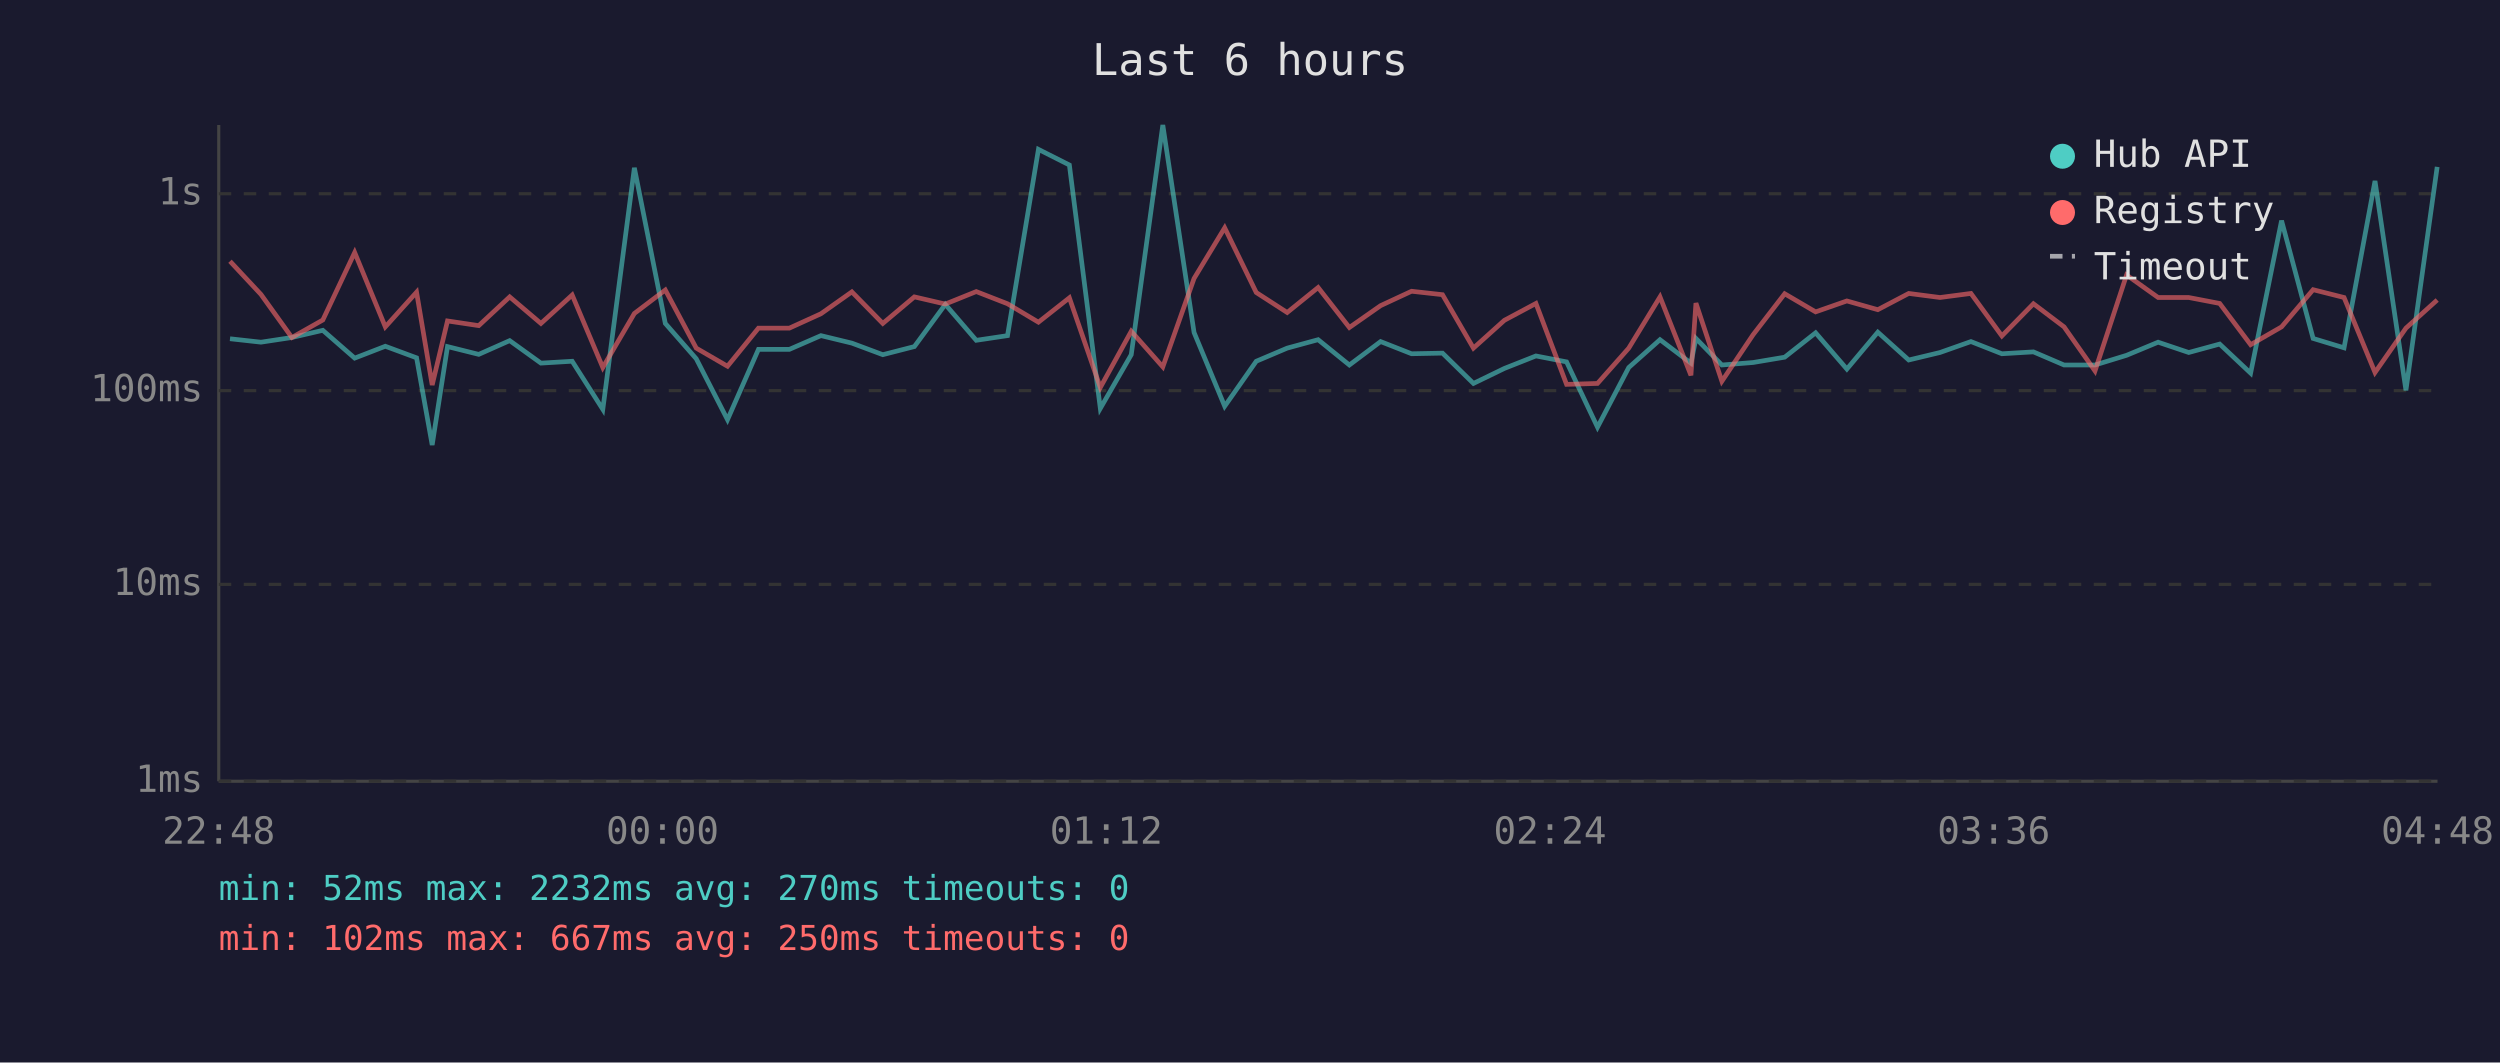
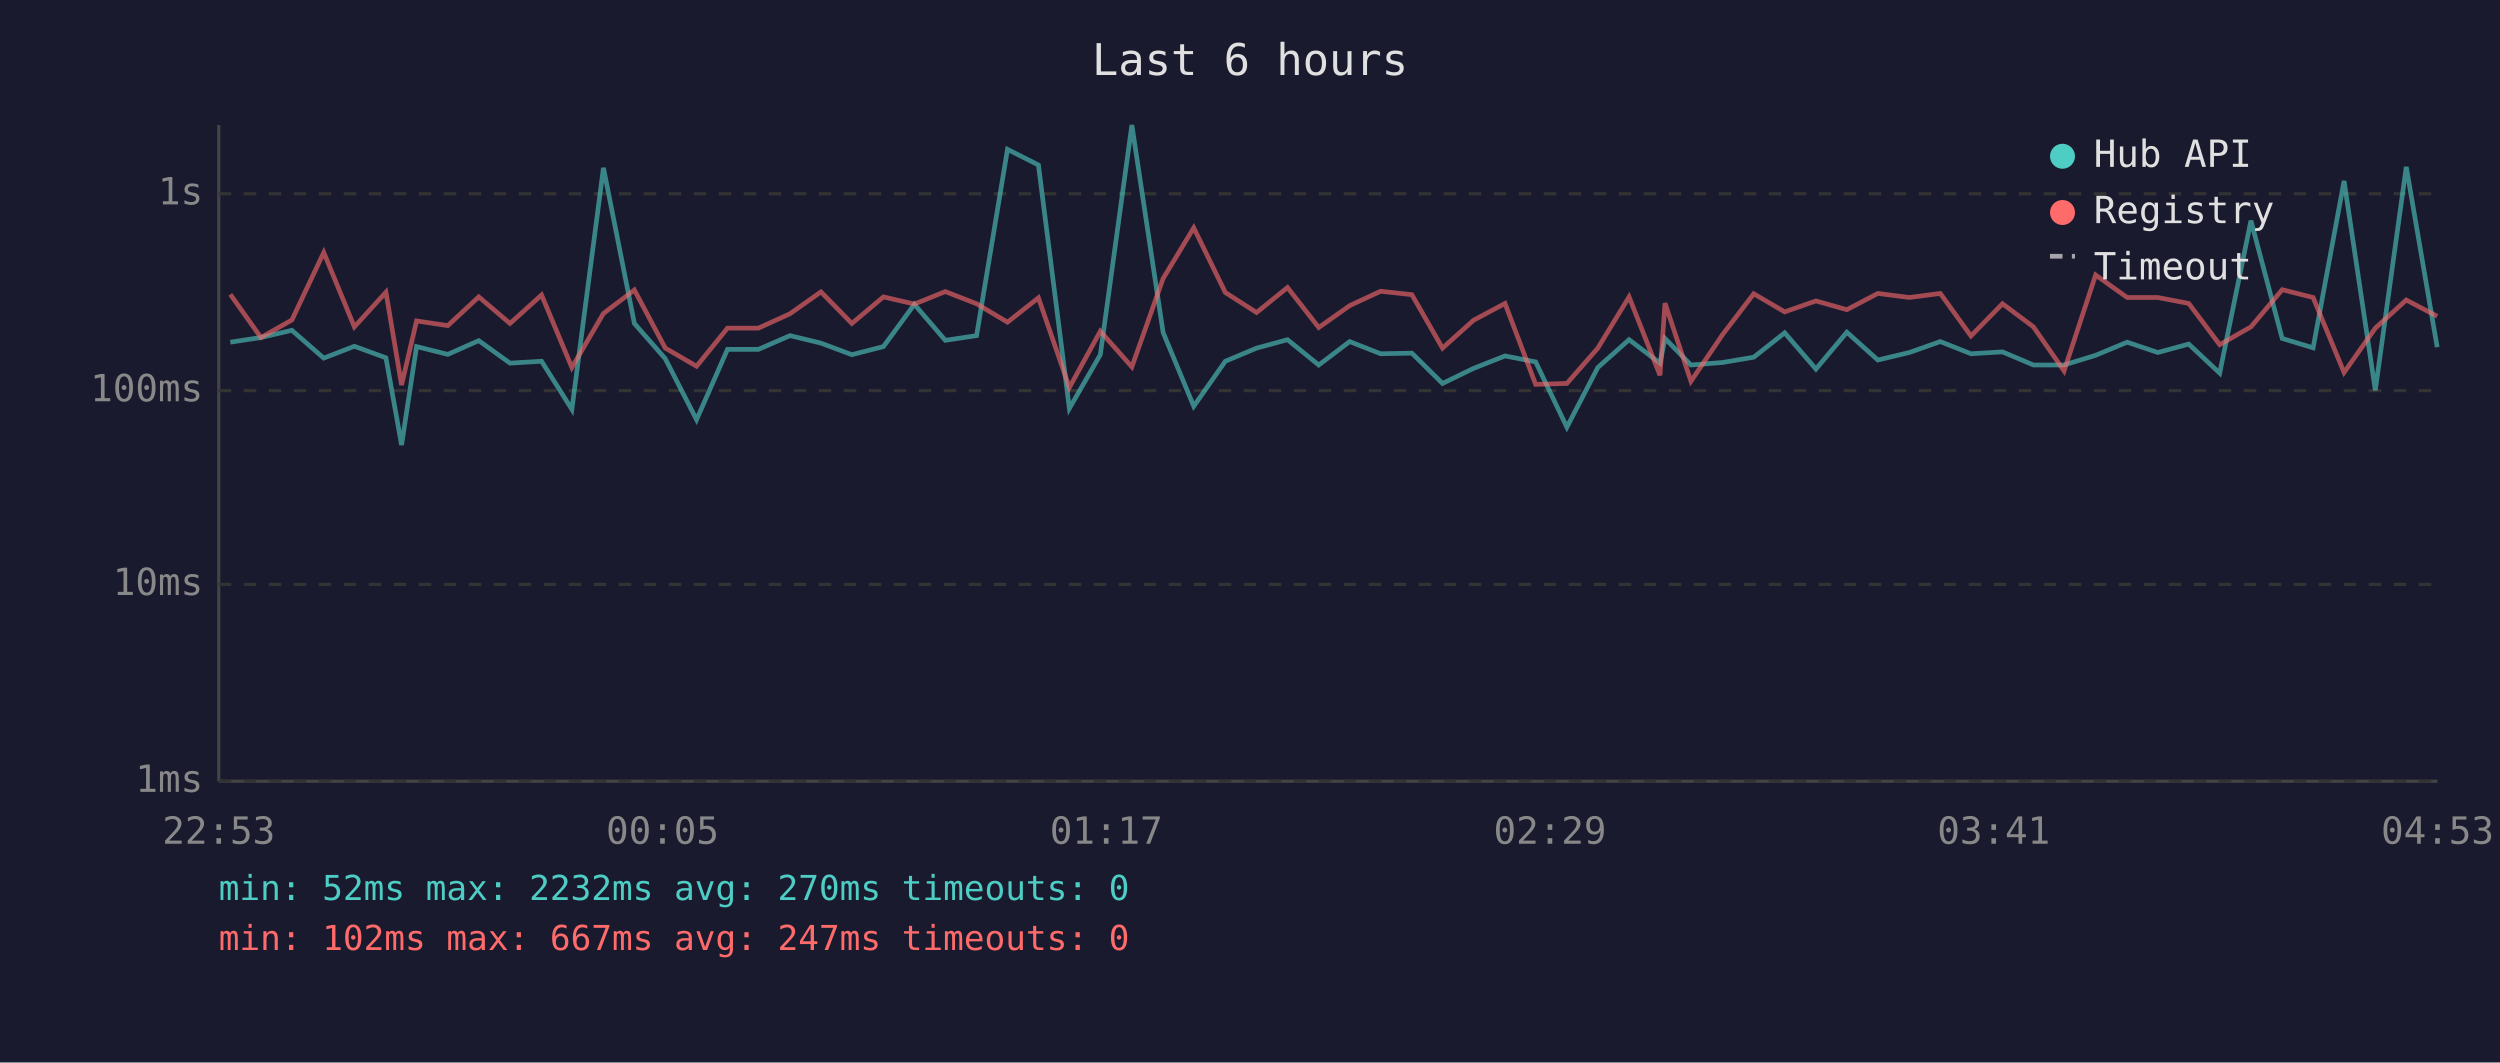
<svg xmlns="http://www.w3.org/2000/svg" viewBox="0 0 800 340" font-family="monospace" font-size="12">
  <rect width="800" height="340" fill="#1a1a2e" />
  <text x="400" y="24" fill="#e0e0e0" font-size="14" text-anchor="middle">Last 6 hours</text>
  <line x1="70" y1="40" x2="70" y2="250" stroke="#444" stroke-width="1" />
  <line x1="70" y1="250" x2="780" y2="250" stroke="#444" stroke-width="1" />
  <line x1="70" y1="250" x2="780" y2="250" stroke="#333" stroke-width="1" stroke-dasharray="4" />
  <text x="65" y="250" fill="#888" text-anchor="end" dominant-baseline="middle">1ms</text>
  <line x1="70" y1="187" x2="780" y2="187" stroke="#333" stroke-width="1" stroke-dasharray="4" />
  <text x="65" y="187" fill="#888" text-anchor="end" dominant-baseline="middle">10ms</text>
  <line x1="70" y1="125" x2="780" y2="125" stroke="#333" stroke-width="1" stroke-dasharray="4" />
  <text x="65" y="125" fill="#888" text-anchor="end" dominant-baseline="middle">100ms</text>
  <line x1="70" y1="62" x2="780" y2="62" stroke="#333" stroke-width="1" stroke-dasharray="4" />
  <text x="65" y="62" fill="#888" text-anchor="end" dominant-baseline="middle">1s</text>
-   <text x="70" y="270" fill="#888" text-anchor="middle">22:48</text>
-   <text x="212" y="270" fill="#888" text-anchor="middle">00:00</text>
-   <text x="354" y="270" fill="#888" text-anchor="middle">01:12</text>
-   <text x="496" y="270" fill="#888" text-anchor="middle">02:24</text>
-   <text x="638" y="270" fill="#888" text-anchor="middle">03:36</text>
-   <text x="780" y="270" fill="#888" text-anchor="middle">04:48</text>
-   <polyline points="73.6,108.4 83.5,109.5 93.4,108.0 103.3,105.7 113.5,114.6 123.3,110.8 133.3,114.5 138.3,142.4 143.2,110.9 153.2,113.4 163.1,109.0 173.1,116.2 183.1,115.6 192.9,131.0 203.0,53.7 212.9,103.5 222.8,114.8 232.8,134.3 242.7,111.8 252.6,111.8 262.7,107.4 272.6,109.8 282.5,113.5 292.6,110.9 302.5,97.4 312.4,108.9 322.4,107.4 332.3,47.8 342.2,52.8 352.1,130.7 362.0,113.5 372.1,40.0 382.1,106.4 391.9,130.0 402.0,115.6 411.9,111.4 421.8,108.7 431.8,116.8 441.8,109.3 451.7,113.2 461.6,113.0 471.5,122.7 481.4,117.9 491.5,113.9 501.3,115.8 511.2,136.7 521.2,117.6 531.2,108.7 541.1,116.2 542.7,108.3 551.0,116.8 561.0,116.0 571.1,114.3 581.0,106.5 591.0,118.1 600.9,106.3 610.8,115.2 620.8,112.8 630.7,109.3 640.6,113.2 650.7,112.6 660.5,116.8 670.4,116.8 680.5,113.7 690.6,109.5 700.4,112.8 710.3,110.1 720.2,119.4 730.1,70.6 740.2,108.3 750.1,111.3 760.0,57.9 769.9,124.9 779.9,53.4" fill="none" stroke="#4ecdc4" stroke-width="1.5" opacity="0.6" />
-   <polyline points="73.6,83.6 83.5,94.2 93.4,108.0 103.3,102.4 113.5,80.8 123.3,104.6 133.3,93.5 138.3,123.2 143.2,102.7 153.2,104.2 163.1,95.0 173.1,103.5 183.1,94.4 192.9,117.6 203.0,100.3 212.9,92.8 222.8,111.4 232.8,117.2 242.7,105.0 252.6,105.0 262.7,100.4 272.6,93.4 282.5,103.5 292.6,95.0 302.5,97.3 312.4,93.3 322.4,97.2 332.3,103.1 342.2,95.3 352.1,124.0 362.0,106.0 372.1,117.4 382.1,89.1 391.9,72.9 402.0,93.6 411.9,100.0 421.8,92.0 431.8,104.8 441.8,97.8 451.7,93.2 461.6,94.3 471.5,111.4 481.4,102.5 491.5,97.1 501.3,123.0 511.2,122.7 521.2,111.4 531.2,95.0 541.1,120.1 542.7,97.0 551.0,122.0 561.0,107.1 571.1,94.0 581.0,99.8 591.0,96.3 600.9,99.1 610.8,93.9 620.8,95.2 630.7,93.9 640.6,107.5 650.7,97.2 660.5,104.6 670.4,118.7 680.5,88.0 690.6,95.2 700.4,95.2 710.3,97.1 720.2,110.3 730.1,104.6 740.2,92.7 750.1,95.2 760.0,119.2 769.9,105.0 779.9,96.0" fill="none" stroke="#ff6b6b" stroke-width="1.5" opacity="0.6" />
+   <text x="70" y="270" fill="#888" text-anchor="middle">22:53</text>
+   <text x="212" y="270" fill="#888" text-anchor="middle">00:05</text>
+   <text x="354" y="270" fill="#888" text-anchor="middle">01:17</text>
+   <text x="496" y="270" fill="#888" text-anchor="middle">02:29</text>
+   <text x="638" y="270" fill="#888" text-anchor="middle">03:41</text>
+   <text x="780" y="270" fill="#888" text-anchor="middle">04:53</text>
+   <polyline points="73.7,109.5 83.5,108.0 93.4,105.7 103.6,114.6 113.4,110.8 123.5,114.5 128.5,142.4 133.3,110.9 143.3,113.4 153.2,109.0 163.2,116.2 173.3,115.6 183.0,131.0 193.1,53.7 203.0,103.5 212.9,114.8 222.9,134.3 232.8,111.8 242.7,111.8 252.8,107.4 262.7,109.8 272.6,113.5 282.7,110.9 292.6,97.4 302.5,108.9 312.5,107.4 322.4,47.8 332.3,52.8 342.2,130.7 352.1,113.5 362.2,40.0 372.2,106.4 382.0,130.0 392.1,115.6 402.1,111.4 412.0,108.7 422.0,116.8 431.9,109.3 441.8,113.2 451.8,113.0 461.6,122.7 471.5,117.9 481.6,113.9 491.4,115.8 501.4,136.7 511.3,117.6 521.3,108.7 531.2,116.2 532.8,108.3 541.1,116.8 551.2,116.0 561.2,114.3 571.1,106.5 581.1,118.1 591.0,106.3 600.9,115.2 611.0,112.8 620.9,109.3 630.7,113.2 640.8,112.6 650.7,116.8 660.5,116.8 670.6,113.7 680.7,109.5 690.5,112.8 700.4,110.1 710.3,119.4 720.3,70.6 730.3,108.3 740.2,111.3 750.1,57.9 760.1,124.9 770.0,53.4 779.9,111.1" fill="none" stroke="#4ecdc4" stroke-width="1.5" opacity="0.6" />
+   <polyline points="73.7,94.2 83.5,108.0 93.4,102.4 103.6,80.8 113.4,104.6 123.5,93.5 128.5,123.2 133.3,102.7 143.3,104.2 153.2,95.0 163.2,103.5 173.3,94.4 183.0,117.6 193.1,100.3 203.0,92.8 212.9,111.4 222.9,117.2 232.8,105.0 242.7,105.0 252.8,100.4 262.7,93.4 272.6,103.5 282.7,95.0 292.6,97.3 302.5,93.3 312.5,97.2 322.4,103.1 332.3,95.3 342.2,124.0 352.1,106.0 362.2,117.4 372.2,89.1 382.0,72.9 392.1,93.6 402.1,100.0 412.0,92.0 422.0,104.8 431.9,97.8 441.8,93.2 451.8,94.3 461.6,111.4 471.5,102.5 481.6,97.1 491.4,123.0 501.4,122.7 511.3,111.4 521.3,95.0 531.2,120.1 532.8,97.0 541.1,122.0 551.2,107.1 561.2,94.0 571.1,99.8 581.1,96.3 591.0,99.1 600.9,93.9 611.0,95.2 620.9,93.9 630.7,107.5 640.8,97.2 650.7,104.6 660.5,118.7 670.6,88.0 680.7,95.2 690.5,95.2 700.4,97.1 710.3,110.3 720.3,104.6 730.3,92.7 740.2,95.2 750.1,119.2 760.1,105.0 770.0,96.0 779.9,101.2" fill="none" stroke="#ff6b6b" stroke-width="1.5" opacity="0.6" />
  <circle cx="660" cy="50" r="4" fill="#4ecdc4" />
  <text x="670" y="50" fill="#e0e0e0" dominant-baseline="middle">Hub API</text>
  <circle cx="660" cy="68" r="4" fill="#ff6b6b" />
  <text x="670" y="68" fill="#e0e0e0" dominant-baseline="middle">Registry</text>
  <line x1="656" y1="82" x2="664" y2="82" stroke="#e0e0e0" stroke-width="1.5" stroke-dasharray="4,3" opacity="0.7" />
  <text x="670" y="86" fill="#e0e0e0" dominant-baseline="middle">Timeout</text>
  <text x="70" y="288" fill="#4ecdc4" font-size="11">min: 52ms  max: 2232ms  avg: 270ms  timeouts: 0</text>
-   <text x="70" y="304" fill="#ff6b6b" font-size="11">min: 102ms  max: 667ms  avg: 250ms  timeouts: 0</text>
+   <text x="70" y="304" fill="#ff6b6b" font-size="11">min: 102ms  max: 667ms  avg: 247ms  timeouts: 0</text>
</svg>
